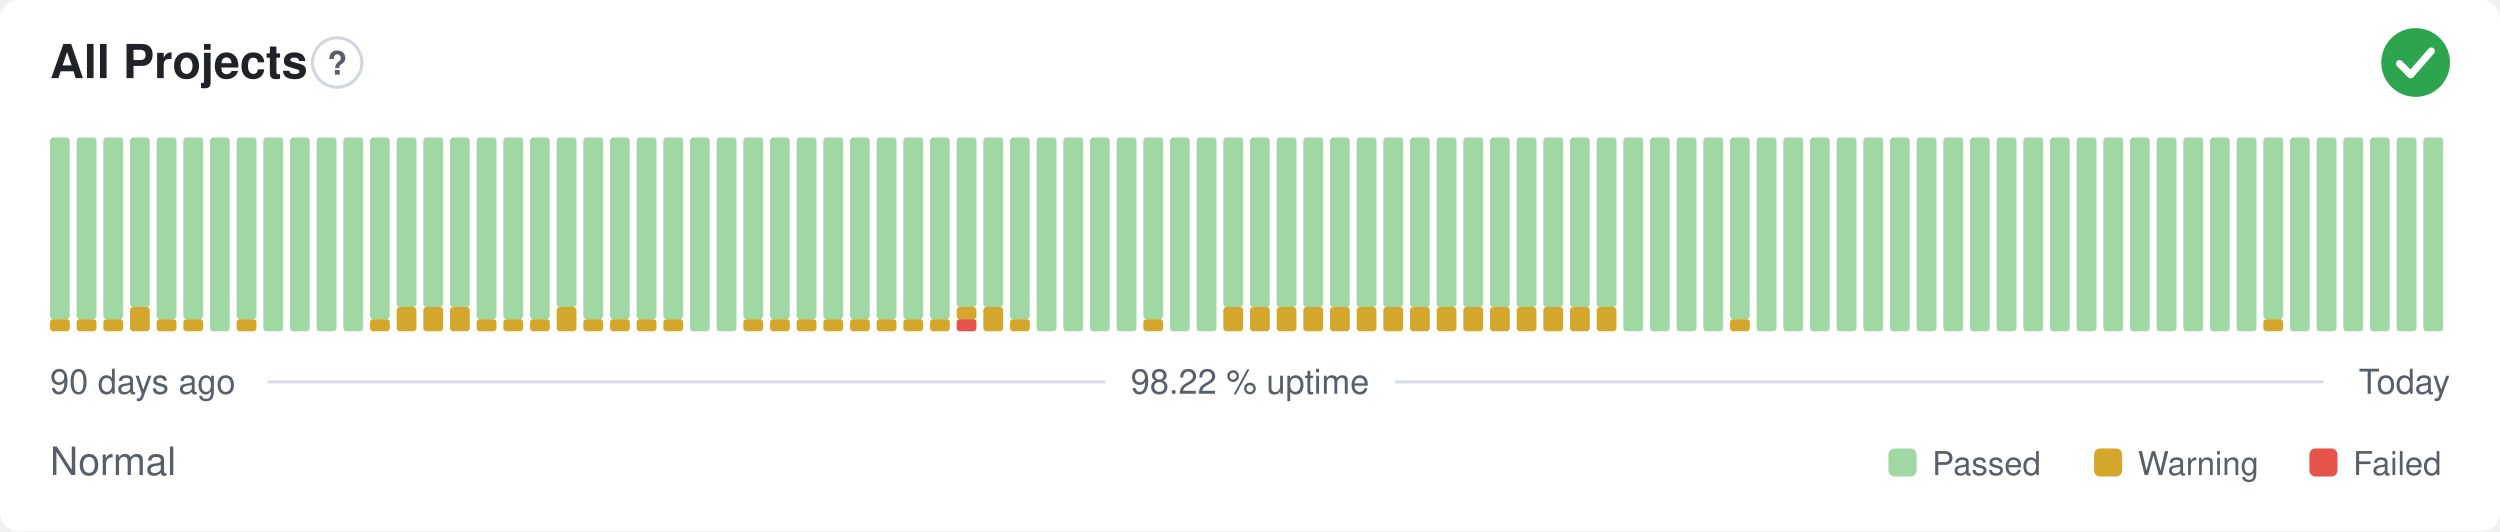
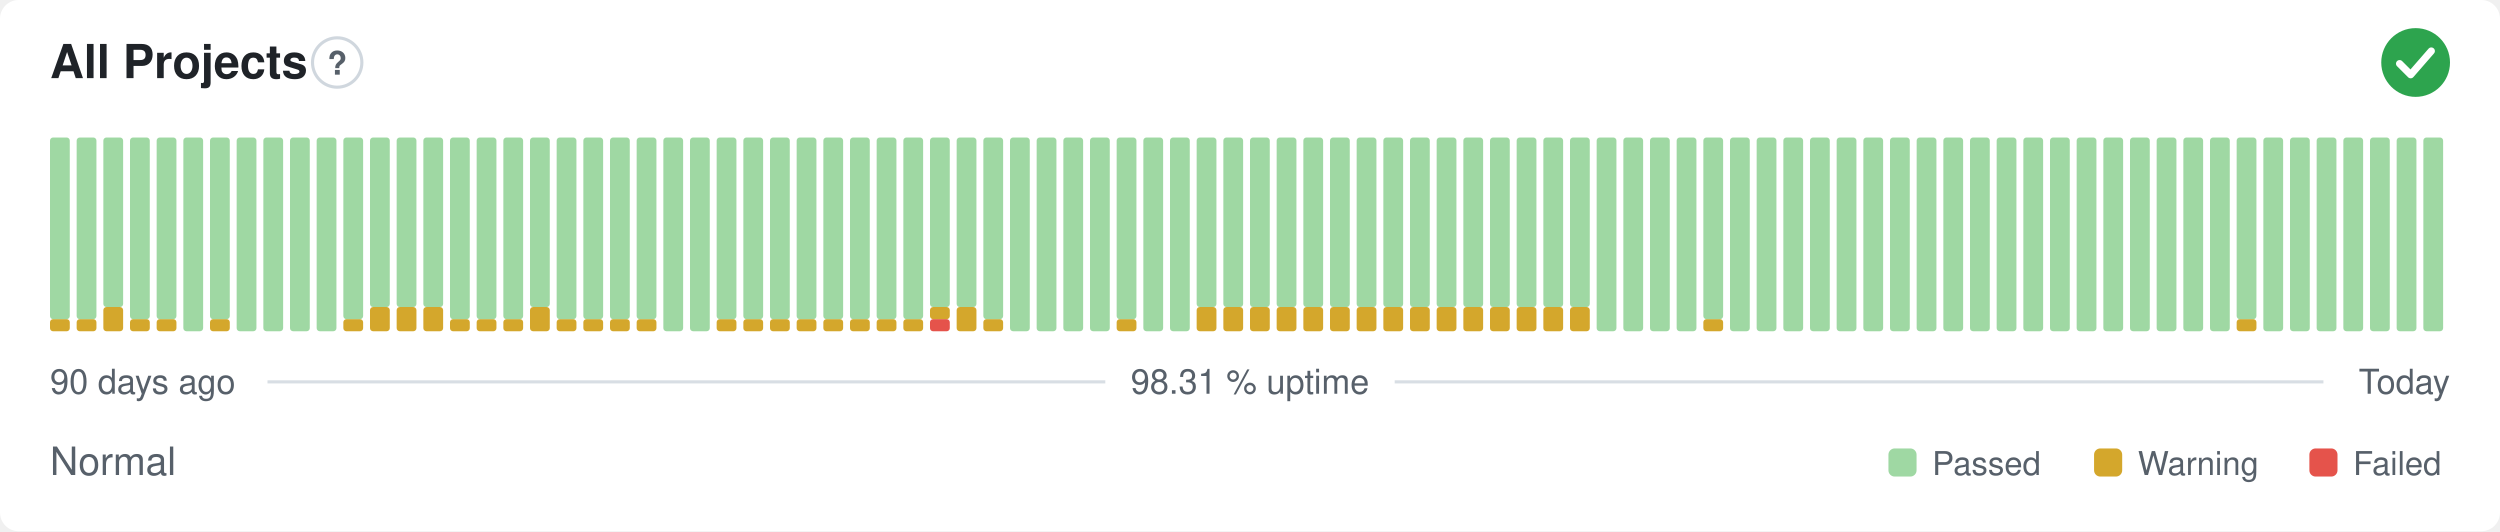
- <svg xmlns="http://www.w3.org/2000/svg" width="800" height="170" viewBox="0 0 800 170" role="img" aria-label="All Projects: Normal, 98.22 % uptime over the last 90 days" font-family="-apple-system,BlinkMacSystemFont,'Segoe UI',Helvetica,Arial,sans-serif">
+ <svg xmlns="http://www.w3.org/2000/svg" width="800" height="170" viewBox="0 0 800 170" role="img" aria-label="All Projects: Normal, 98.31 % uptime over the last 90 days" font-family="-apple-system,BlinkMacSystemFont,'Segoe UI',Helvetica,Arial,sans-serif">
  <style>
    @media (prefers-color-scheme: dark) {
      .bg { fill: #0d1117 }
      .title { fill: #e6edf3 }
      .muted { fill: #8b949e }
      .hint { stroke: #30363d }
      .rule { stroke: #30363d }
      .nodata { fill: #21262d }
    }
  </style>
  <rect class="bg" width="800" height="170" rx="6" fill="#ffffff" />
  <text class="title" x="16" y="25" font-size="15" font-weight="600" fill="#1f2328">All Projects</text>
  <circle class="hint" cx="107.9" cy="20" r="7.9" fill="none" stroke="#d0d7de" stroke-width="1" />
  <text class="muted" x="107.9" y="23.9" text-anchor="middle" font-size="10.4" font-weight="700" fill="#57606a">?</text>
  <circle cx="773" cy="20" r="11" fill="#2da44e" />
  <path d="M767.87 20.37l3.54 3.54 6.60 -7.58" fill="none" stroke="#fff" stroke-width="2.31" stroke-linecap="round" stroke-linejoin="round" />
  <rect x="16.00" y="102.13" width="6.33" height="3.88" rx="1" fill="#d4a72c" />
  <rect x="16.00" y="44.00" width="6.33" height="58.13" rx="1" fill="#9fd8a3" />
  <rect x="24.53" y="102.13" width="6.33" height="3.88" rx="1" fill="#d4a72c" />
  <rect x="24.53" y="44.00" width="6.33" height="58.13" rx="1" fill="#9fd8a3" />
-   <rect x="33.07" y="102.13" width="6.33" height="3.88" rx="1" fill="#d4a72c" />
-   <rect x="33.07" y="44.00" width="6.33" height="58.13" rx="1" fill="#9fd8a3" />
-   <rect x="41.60" y="98.25" width="6.33" height="7.75" rx="1" fill="#d4a72c" />
-   <rect x="41.60" y="44.00" width="6.33" height="54.25" rx="1" fill="#9fd8a3" />
+   <rect x="33.07" y="98.25" width="6.33" height="7.75" rx="1" fill="#d4a72c" />
+   <rect x="33.07" y="44.00" width="6.33" height="54.25" rx="1" fill="#9fd8a3" />
+   <rect x="41.60" y="102.13" width="6.33" height="3.88" rx="1" fill="#d4a72c" />
+   <rect x="41.60" y="44.00" width="6.33" height="58.13" rx="1" fill="#9fd8a3" />
  <rect x="50.13" y="102.13" width="6.33" height="3.88" rx="1" fill="#d4a72c" />
  <rect x="50.13" y="44.00" width="6.33" height="58.13" rx="1" fill="#9fd8a3" />
-   <rect x="58.67" y="102.13" width="6.33" height="3.88" rx="1" fill="#d4a72c" />
-   <rect x="58.67" y="44.00" width="6.33" height="58.13" rx="1" fill="#9fd8a3" />
-   <rect x="67.20" y="44.00" width="6.33" height="62.00" rx="1" fill="#9fd8a3" />
-   <rect x="75.73" y="102.13" width="6.33" height="3.88" rx="1" fill="#d4a72c" />
-   <rect x="75.73" y="44.00" width="6.33" height="58.13" rx="1" fill="#9fd8a3" />
+   <rect x="58.67" y="44.00" width="6.33" height="62.00" rx="1" fill="#9fd8a3" />
+   <rect x="67.20" y="102.13" width="6.33" height="3.88" rx="1" fill="#d4a72c" />
+   <rect x="67.20" y="44.00" width="6.33" height="58.13" rx="1" fill="#9fd8a3" />
+   <rect x="75.73" y="44.00" width="6.33" height="62.00" rx="1" fill="#9fd8a3" />
  <rect x="84.27" y="44.00" width="6.33" height="62.00" rx="1" fill="#9fd8a3" />
  <rect x="92.80" y="44.00" width="6.33" height="62.00" rx="1" fill="#9fd8a3" />
  <rect x="101.33" y="44.00" width="6.33" height="62.00" rx="1" fill="#9fd8a3" />
-   <rect x="109.87" y="44.00" width="6.33" height="62.00" rx="1" fill="#9fd8a3" />
-   <rect x="118.40" y="102.13" width="6.33" height="3.88" rx="1" fill="#d4a72c" />
-   <rect x="118.40" y="44.00" width="6.33" height="58.13" rx="1" fill="#9fd8a3" />
+   <rect x="109.87" y="102.13" width="6.33" height="3.88" rx="1" fill="#d4a72c" />
+   <rect x="109.87" y="44.00" width="6.33" height="58.13" rx="1" fill="#9fd8a3" />
+   <rect x="118.40" y="98.25" width="6.33" height="7.75" rx="1" fill="#d4a72c" />
+   <rect x="118.40" y="44.00" width="6.33" height="54.25" rx="1" fill="#9fd8a3" />
  <rect x="126.93" y="98.25" width="6.33" height="7.75" rx="1" fill="#d4a72c" />
  <rect x="126.93" y="44.00" width="6.33" height="54.25" rx="1" fill="#9fd8a3" />
  <rect x="135.47" y="98.25" width="6.33" height="7.75" rx="1" fill="#d4a72c" />
  <rect x="135.47" y="44.00" width="6.33" height="54.25" rx="1" fill="#9fd8a3" />
-   <rect x="144.00" y="98.25" width="6.33" height="7.75" rx="1" fill="#d4a72c" />
-   <rect x="144.00" y="44.00" width="6.33" height="54.25" rx="1" fill="#9fd8a3" />
+   <rect x="144.00" y="102.13" width="6.33" height="3.88" rx="1" fill="#d4a72c" />
+   <rect x="144.00" y="44.00" width="6.33" height="58.13" rx="1" fill="#9fd8a3" />
  <rect x="152.53" y="102.13" width="6.33" height="3.88" rx="1" fill="#d4a72c" />
  <rect x="152.53" y="44.00" width="6.33" height="58.13" rx="1" fill="#9fd8a3" />
  <rect x="161.07" y="102.13" width="6.33" height="3.88" rx="1" fill="#d4a72c" />
  <rect x="161.07" y="44.00" width="6.33" height="58.13" rx="1" fill="#9fd8a3" />
-   <rect x="169.60" y="102.13" width="6.33" height="3.88" rx="1" fill="#d4a72c" />
-   <rect x="169.60" y="44.00" width="6.33" height="58.13" rx="1" fill="#9fd8a3" />
-   <rect x="178.13" y="98.25" width="6.33" height="7.75" rx="1" fill="#d4a72c" />
-   <rect x="178.13" y="44.00" width="6.33" height="54.25" rx="1" fill="#9fd8a3" />
+   <rect x="169.60" y="98.25" width="6.33" height="7.75" rx="1" fill="#d4a72c" />
+   <rect x="169.60" y="44.00" width="6.33" height="54.25" rx="1" fill="#9fd8a3" />
+   <rect x="178.13" y="102.13" width="6.33" height="3.88" rx="1" fill="#d4a72c" />
+   <rect x="178.13" y="44.00" width="6.33" height="58.13" rx="1" fill="#9fd8a3" />
  <rect x="186.67" y="102.13" width="6.33" height="3.88" rx="1" fill="#d4a72c" />
  <rect x="186.67" y="44.00" width="6.33" height="58.13" rx="1" fill="#9fd8a3" />
  <rect x="195.20" y="102.13" width="6.33" height="3.88" rx="1" fill="#d4a72c" />
  <rect x="195.20" y="44.00" width="6.33" height="58.13" rx="1" fill="#9fd8a3" />
  <rect x="203.73" y="102.13" width="6.33" height="3.88" rx="1" fill="#d4a72c" />
  <rect x="203.73" y="44.00" width="6.33" height="58.13" rx="1" fill="#9fd8a3" />
-   <rect x="212.27" y="102.13" width="6.33" height="3.88" rx="1" fill="#d4a72c" />
-   <rect x="212.27" y="44.00" width="6.33" height="58.13" rx="1" fill="#9fd8a3" />
+   <rect x="212.27" y="44.00" width="6.33" height="62.00" rx="1" fill="#9fd8a3" />
  <rect x="220.80" y="44.00" width="6.33" height="62.00" rx="1" fill="#9fd8a3" />
-   <rect x="229.33" y="44.00" width="6.33" height="62.00" rx="1" fill="#9fd8a3" />
+   <rect x="229.33" y="102.13" width="6.33" height="3.88" rx="1" fill="#d4a72c" />
+   <rect x="229.33" y="44.00" width="6.33" height="58.13" rx="1" fill="#9fd8a3" />
  <rect x="237.87" y="102.13" width="6.33" height="3.88" rx="1" fill="#d4a72c" />
  <rect x="237.87" y="44.00" width="6.33" height="58.13" rx="1" fill="#9fd8a3" />
  <rect x="246.40" y="102.13" width="6.33" height="3.88" rx="1" fill="#d4a72c" />
  <rect x="246.40" y="44.00" width="6.33" height="58.13" rx="1" fill="#9fd8a3" />
  <rect x="254.93" y="102.13" width="6.33" height="3.88" rx="1" fill="#d4a72c" />
  <rect x="254.93" y="44.00" width="6.33" height="58.13" rx="1" fill="#9fd8a3" />
  <rect x="263.47" y="102.13" width="6.33" height="3.88" rx="1" fill="#d4a72c" />
  <rect x="263.47" y="44.00" width="6.33" height="58.13" rx="1" fill="#9fd8a3" />
  <rect x="272.00" y="102.13" width="6.33" height="3.88" rx="1" fill="#d4a72c" />
  <rect x="272.00" y="44.00" width="6.33" height="58.13" rx="1" fill="#9fd8a3" />
  <rect x="280.53" y="102.13" width="6.33" height="3.88" rx="1" fill="#d4a72c" />
  <rect x="280.53" y="44.00" width="6.33" height="58.13" rx="1" fill="#9fd8a3" />
  <rect x="289.07" y="102.13" width="6.33" height="3.88" rx="1" fill="#d4a72c" />
  <rect x="289.07" y="44.00" width="6.33" height="58.13" rx="1" fill="#9fd8a3" />
-   <rect x="297.60" y="102.13" width="6.33" height="3.88" rx="1" fill="#d4a72c" />
-   <rect x="297.60" y="44.00" width="6.33" height="58.13" rx="1" fill="#9fd8a3" />
-   <rect x="306.13" y="102.13" width="6.33" height="3.88" rx="1" fill="#e5534b" />
-   <rect x="306.13" y="98.25" width="6.33" height="3.88" rx="1" fill="#d4a72c" />
+   <rect x="297.60" y="102.13" width="6.33" height="3.88" rx="1" fill="#e5534b" />
+   <rect x="297.60" y="98.25" width="6.33" height="3.88" rx="1" fill="#d4a72c" />
+   <rect x="297.60" y="44.00" width="6.33" height="54.25" rx="1" fill="#9fd8a3" />
+   <rect x="306.13" y="98.25" width="6.33" height="7.75" rx="1" fill="#d4a72c" />
  <rect x="306.13" y="44.00" width="6.33" height="54.25" rx="1" fill="#9fd8a3" />
-   <rect x="314.67" y="98.25" width="6.33" height="7.75" rx="1" fill="#d4a72c" />
-   <rect x="314.67" y="44.00" width="6.33" height="54.25" rx="1" fill="#9fd8a3" />
-   <rect x="323.20" y="102.13" width="6.33" height="3.88" rx="1" fill="#d4a72c" />
-   <rect x="323.20" y="44.00" width="6.33" height="58.13" rx="1" fill="#9fd8a3" />
+   <rect x="314.67" y="102.13" width="6.33" height="3.88" rx="1" fill="#d4a72c" />
+   <rect x="314.67" y="44.00" width="6.33" height="58.13" rx="1" fill="#9fd8a3" />
+   <rect x="323.20" y="44.00" width="6.33" height="62.00" rx="1" fill="#9fd8a3" />
  <rect x="331.73" y="44.00" width="6.33" height="62.00" rx="1" fill="#9fd8a3" />
  <rect x="340.27" y="44.00" width="6.33" height="62.00" rx="1" fill="#9fd8a3" />
  <rect x="348.80" y="44.00" width="6.33" height="62.00" rx="1" fill="#9fd8a3" />
-   <rect x="357.33" y="44.00" width="6.33" height="62.00" rx="1" fill="#9fd8a3" />
-   <rect x="365.87" y="102.13" width="6.33" height="3.88" rx="1" fill="#d4a72c" />
-   <rect x="365.87" y="44.00" width="6.33" height="58.13" rx="1" fill="#9fd8a3" />
+   <rect x="357.33" y="102.13" width="6.33" height="3.88" rx="1" fill="#d4a72c" />
+   <rect x="357.33" y="44.00" width="6.33" height="58.13" rx="1" fill="#9fd8a3" />
+   <rect x="365.87" y="44.00" width="6.33" height="62.00" rx="1" fill="#9fd8a3" />
  <rect x="374.40" y="44.00" width="6.33" height="62.00" rx="1" fill="#9fd8a3" />
-   <rect x="382.93" y="44.00" width="6.33" height="62.00" rx="1" fill="#9fd8a3" />
+   <rect x="382.93" y="98.25" width="6.33" height="7.75" rx="1" fill="#d4a72c" />
+   <rect x="382.93" y="44.00" width="6.33" height="54.25" rx="1" fill="#9fd8a3" />
  <rect x="391.47" y="98.25" width="6.33" height="7.75" rx="1" fill="#d4a72c" />
  <rect x="391.47" y="44.00" width="6.33" height="54.25" rx="1" fill="#9fd8a3" />
  <rect x="400.00" y="98.25" width="6.33" height="7.75" rx="1" fill="#d4a72c" />
  <rect x="400.00" y="44.00" width="6.33" height="54.25" rx="1" fill="#9fd8a3" />
  <rect x="408.53" y="98.25" width="6.33" height="7.75" rx="1" fill="#d4a72c" />
  <rect x="408.53" y="44.00" width="6.33" height="54.25" rx="1" fill="#9fd8a3" />
  <rect x="417.07" y="98.25" width="6.33" height="7.75" rx="1" fill="#d4a72c" />
  <rect x="417.07" y="44.00" width="6.33" height="54.25" rx="1" fill="#9fd8a3" />
  <rect x="425.60" y="98.25" width="6.33" height="7.75" rx="1" fill="#d4a72c" />
  <rect x="425.60" y="44.00" width="6.33" height="54.25" rx="1" fill="#9fd8a3" />
  <rect x="434.13" y="98.25" width="6.33" height="7.75" rx="1" fill="#d4a72c" />
  <rect x="434.13" y="44.00" width="6.33" height="54.25" rx="1" fill="#9fd8a3" />
  <rect x="442.67" y="98.25" width="6.33" height="7.75" rx="1" fill="#d4a72c" />
  <rect x="442.67" y="44.00" width="6.33" height="54.25" rx="1" fill="#9fd8a3" />
  <rect x="451.20" y="98.25" width="6.33" height="7.75" rx="1" fill="#d4a72c" />
  <rect x="451.20" y="44.00" width="6.33" height="54.25" rx="1" fill="#9fd8a3" />
  <rect x="459.73" y="98.25" width="6.33" height="7.75" rx="1" fill="#d4a72c" />
  <rect x="459.73" y="44.00" width="6.33" height="54.25" rx="1" fill="#9fd8a3" />
  <rect x="468.27" y="98.25" width="6.33" height="7.75" rx="1" fill="#d4a72c" />
  <rect x="468.27" y="44.00" width="6.33" height="54.25" rx="1" fill="#9fd8a3" />
  <rect x="476.80" y="98.25" width="6.33" height="7.75" rx="1" fill="#d4a72c" />
  <rect x="476.80" y="44.00" width="6.33" height="54.25" rx="1" fill="#9fd8a3" />
  <rect x="485.33" y="98.25" width="6.33" height="7.75" rx="1" fill="#d4a72c" />
  <rect x="485.33" y="44.00" width="6.33" height="54.25" rx="1" fill="#9fd8a3" />
  <rect x="493.87" y="98.25" width="6.33" height="7.75" rx="1" fill="#d4a72c" />
  <rect x="493.87" y="44.00" width="6.33" height="54.25" rx="1" fill="#9fd8a3" />
  <rect x="502.40" y="98.25" width="6.33" height="7.75" rx="1" fill="#d4a72c" />
  <rect x="502.40" y="44.00" width="6.33" height="54.25" rx="1" fill="#9fd8a3" />
-   <rect x="510.93" y="98.25" width="6.33" height="7.75" rx="1" fill="#d4a72c" />
-   <rect x="510.93" y="44.00" width="6.33" height="54.25" rx="1" fill="#9fd8a3" />
+   <rect x="510.93" y="44.00" width="6.33" height="62.00" rx="1" fill="#9fd8a3" />
  <rect x="519.47" y="44.00" width="6.33" height="62.00" rx="1" fill="#9fd8a3" />
  <rect x="528.00" y="44.00" width="6.33" height="62.00" rx="1" fill="#9fd8a3" />
  <rect x="536.53" y="44.00" width="6.33" height="62.00" rx="1" fill="#9fd8a3" />
-   <rect x="545.07" y="44.00" width="6.33" height="62.00" rx="1" fill="#9fd8a3" />
-   <rect x="553.60" y="102.13" width="6.33" height="3.88" rx="1" fill="#d4a72c" />
-   <rect x="553.60" y="44.00" width="6.33" height="58.13" rx="1" fill="#9fd8a3" />
+   <rect x="545.07" y="102.13" width="6.33" height="3.88" rx="1" fill="#d4a72c" />
+   <rect x="545.07" y="44.00" width="6.33" height="58.13" rx="1" fill="#9fd8a3" />
+   <rect x="553.60" y="44.00" width="6.33" height="62.00" rx="1" fill="#9fd8a3" />
  <rect x="562.13" y="44.00" width="6.33" height="62.00" rx="1" fill="#9fd8a3" />
  <rect x="570.67" y="44.00" width="6.33" height="62.00" rx="1" fill="#9fd8a3" />
  <rect x="579.20" y="44.00" width="6.33" height="62.00" rx="1" fill="#9fd8a3" />
  <rect x="587.73" y="44.00" width="6.33" height="62.00" rx="1" fill="#9fd8a3" />
  <rect x="596.27" y="44.00" width="6.33" height="62.00" rx="1" fill="#9fd8a3" />
  <rect x="604.80" y="44.00" width="6.33" height="62.00" rx="1" fill="#9fd8a3" />
  <rect x="613.33" y="44.00" width="6.33" height="62.00" rx="1" fill="#9fd8a3" />
  <rect x="621.87" y="44.00" width="6.33" height="62.00" rx="1" fill="#9fd8a3" />
  <rect x="630.40" y="44.00" width="6.33" height="62.00" rx="1" fill="#9fd8a3" />
  <rect x="638.93" y="44.00" width="6.33" height="62.00" rx="1" fill="#9fd8a3" />
  <rect x="647.47" y="44.00" width="6.33" height="62.00" rx="1" fill="#9fd8a3" />
  <rect x="656.00" y="44.00" width="6.33" height="62.00" rx="1" fill="#9fd8a3" />
  <rect x="664.53" y="44.00" width="6.33" height="62.00" rx="1" fill="#9fd8a3" />
  <rect x="673.07" y="44.00" width="6.33" height="62.00" rx="1" fill="#9fd8a3" />
  <rect x="681.60" y="44.00" width="6.33" height="62.00" rx="1" fill="#9fd8a3" />
  <rect x="690.13" y="44.00" width="6.33" height="62.00" rx="1" fill="#9fd8a3" />
  <rect x="698.67" y="44.00" width="6.33" height="62.00" rx="1" fill="#9fd8a3" />
  <rect x="707.20" y="44.00" width="6.33" height="62.00" rx="1" fill="#9fd8a3" />
-   <rect x="715.73" y="44.00" width="6.33" height="62.00" rx="1" fill="#9fd8a3" />
-   <rect x="724.27" y="102.13" width="6.33" height="3.88" rx="1" fill="#d4a72c" />
-   <rect x="724.27" y="44.00" width="6.33" height="58.13" rx="1" fill="#9fd8a3" />
+   <rect x="715.73" y="102.13" width="6.33" height="3.88" rx="1" fill="#d4a72c" />
+   <rect x="715.73" y="44.00" width="6.33" height="58.13" rx="1" fill="#9fd8a3" />
+   <rect x="724.27" y="44.00" width="6.33" height="62.00" rx="1" fill="#9fd8a3" />
  <rect x="732.80" y="44.00" width="6.33" height="62.00" rx="1" fill="#9fd8a3" />
  <rect x="741.33" y="44.00" width="6.33" height="62.00" rx="1" fill="#9fd8a3" />
  <rect x="749.87" y="44.00" width="6.33" height="62.00" rx="1" fill="#9fd8a3" />
  <rect x="758.40" y="44.00" width="6.33" height="62.00" rx="1" fill="#9fd8a3" />
  <rect x="766.93" y="44.00" width="6.33" height="62.00" rx="1" fill="#9fd8a3" />
  <rect x="775.47" y="44.00" width="6.33" height="62.00" rx="1" fill="#9fd8a3" />
  <text class="muted" x="16" y="126" font-size="11" fill="#57606a">90 days ago</text>
-   <text class="muted" x="400" y="126" text-anchor="middle" font-size="11" fill="#57606a">98.22 % uptime</text>
+   <text class="muted" x="400" y="126" text-anchor="middle" font-size="11" fill="#57606a">98.31 % uptime</text>
  <text class="muted" x="784" y="126" text-anchor="end" font-size="11" fill="#57606a">Today</text>
  <line class="rule" x1="85.6" y1="122.2" x2="353.7" y2="122.2" stroke="#d8dee4" stroke-width="1" />
  <line class="rule" x1="446.3" y1="122.2" x2="743.5" y2="122.2" stroke="#d8dee4" stroke-width="1" />
  <text class="muted" x="16" y="152" font-size="12.5" fill="#57606a">Normal</text>
  <rect x="604.3" y="143.5" width="9.0" height="9.0" rx="2" fill="#9fd8a3" />
  <text class="muted" x="618.3" y="152" font-size="10.5" fill="#57606a">Passed</text>
  <rect x="670.1" y="143.5" width="9.0" height="9.0" rx="2" fill="#d4a72c" />
  <text class="muted" x="684.1" y="152" font-size="10.5" fill="#57606a">Warning</text>
  <rect x="739.0" y="143.5" width="9.0" height="9.0" rx="2" fill="#e5534b" />
  <text class="muted" x="753.0" y="152" font-size="10.5" fill="#57606a">Failed</text>
</svg>
